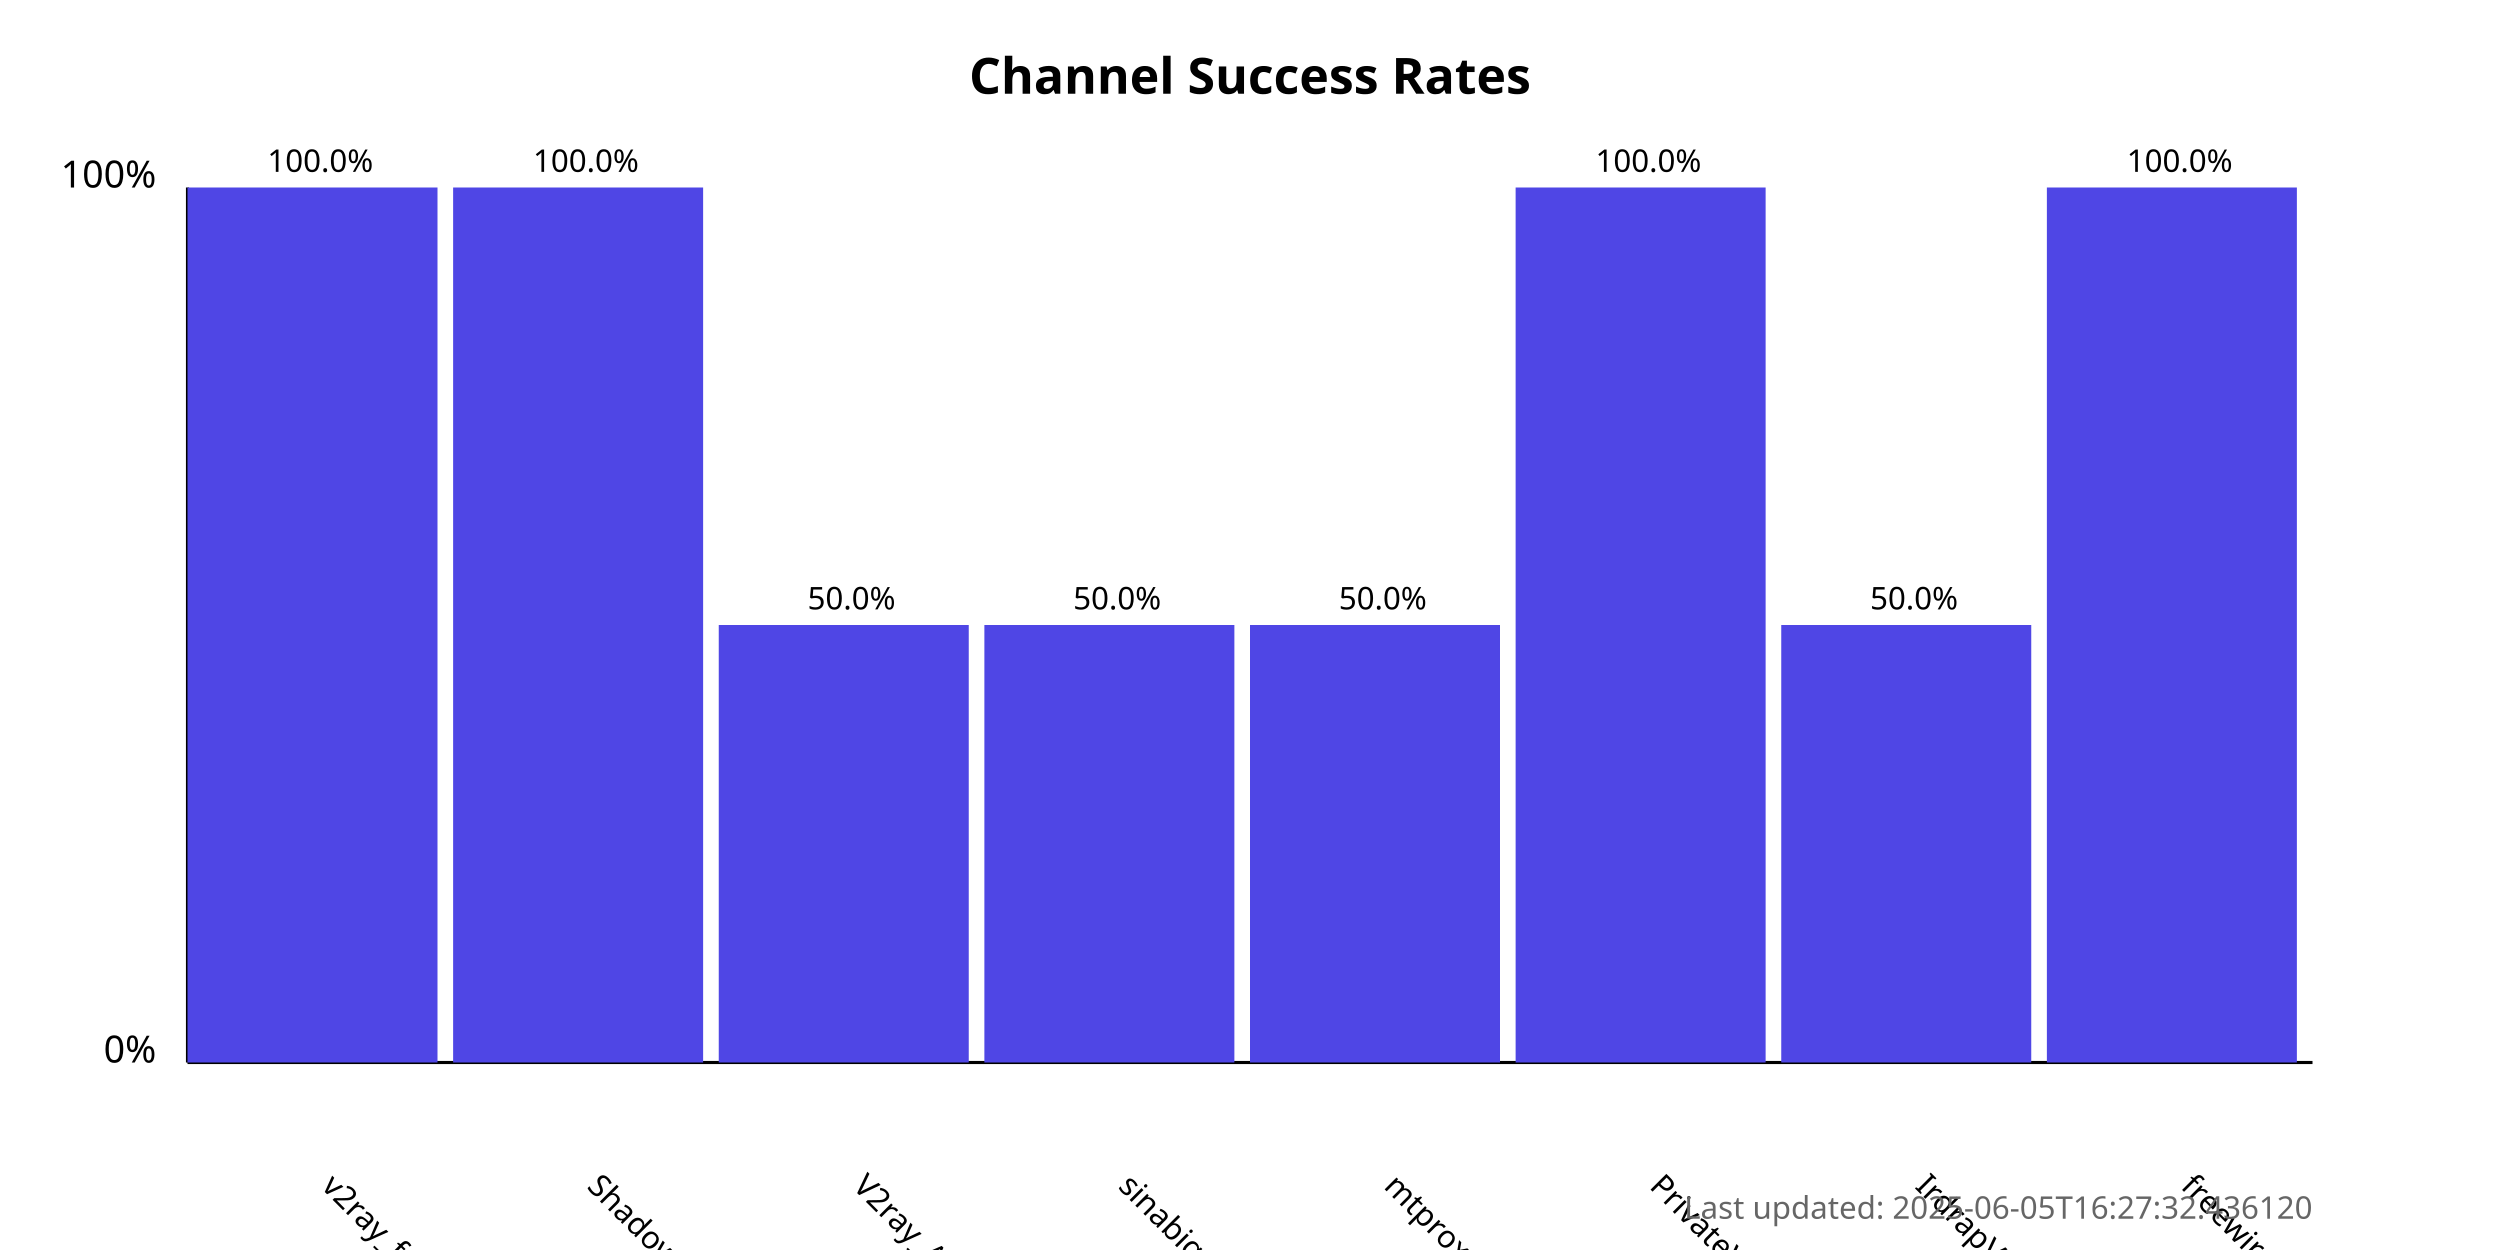
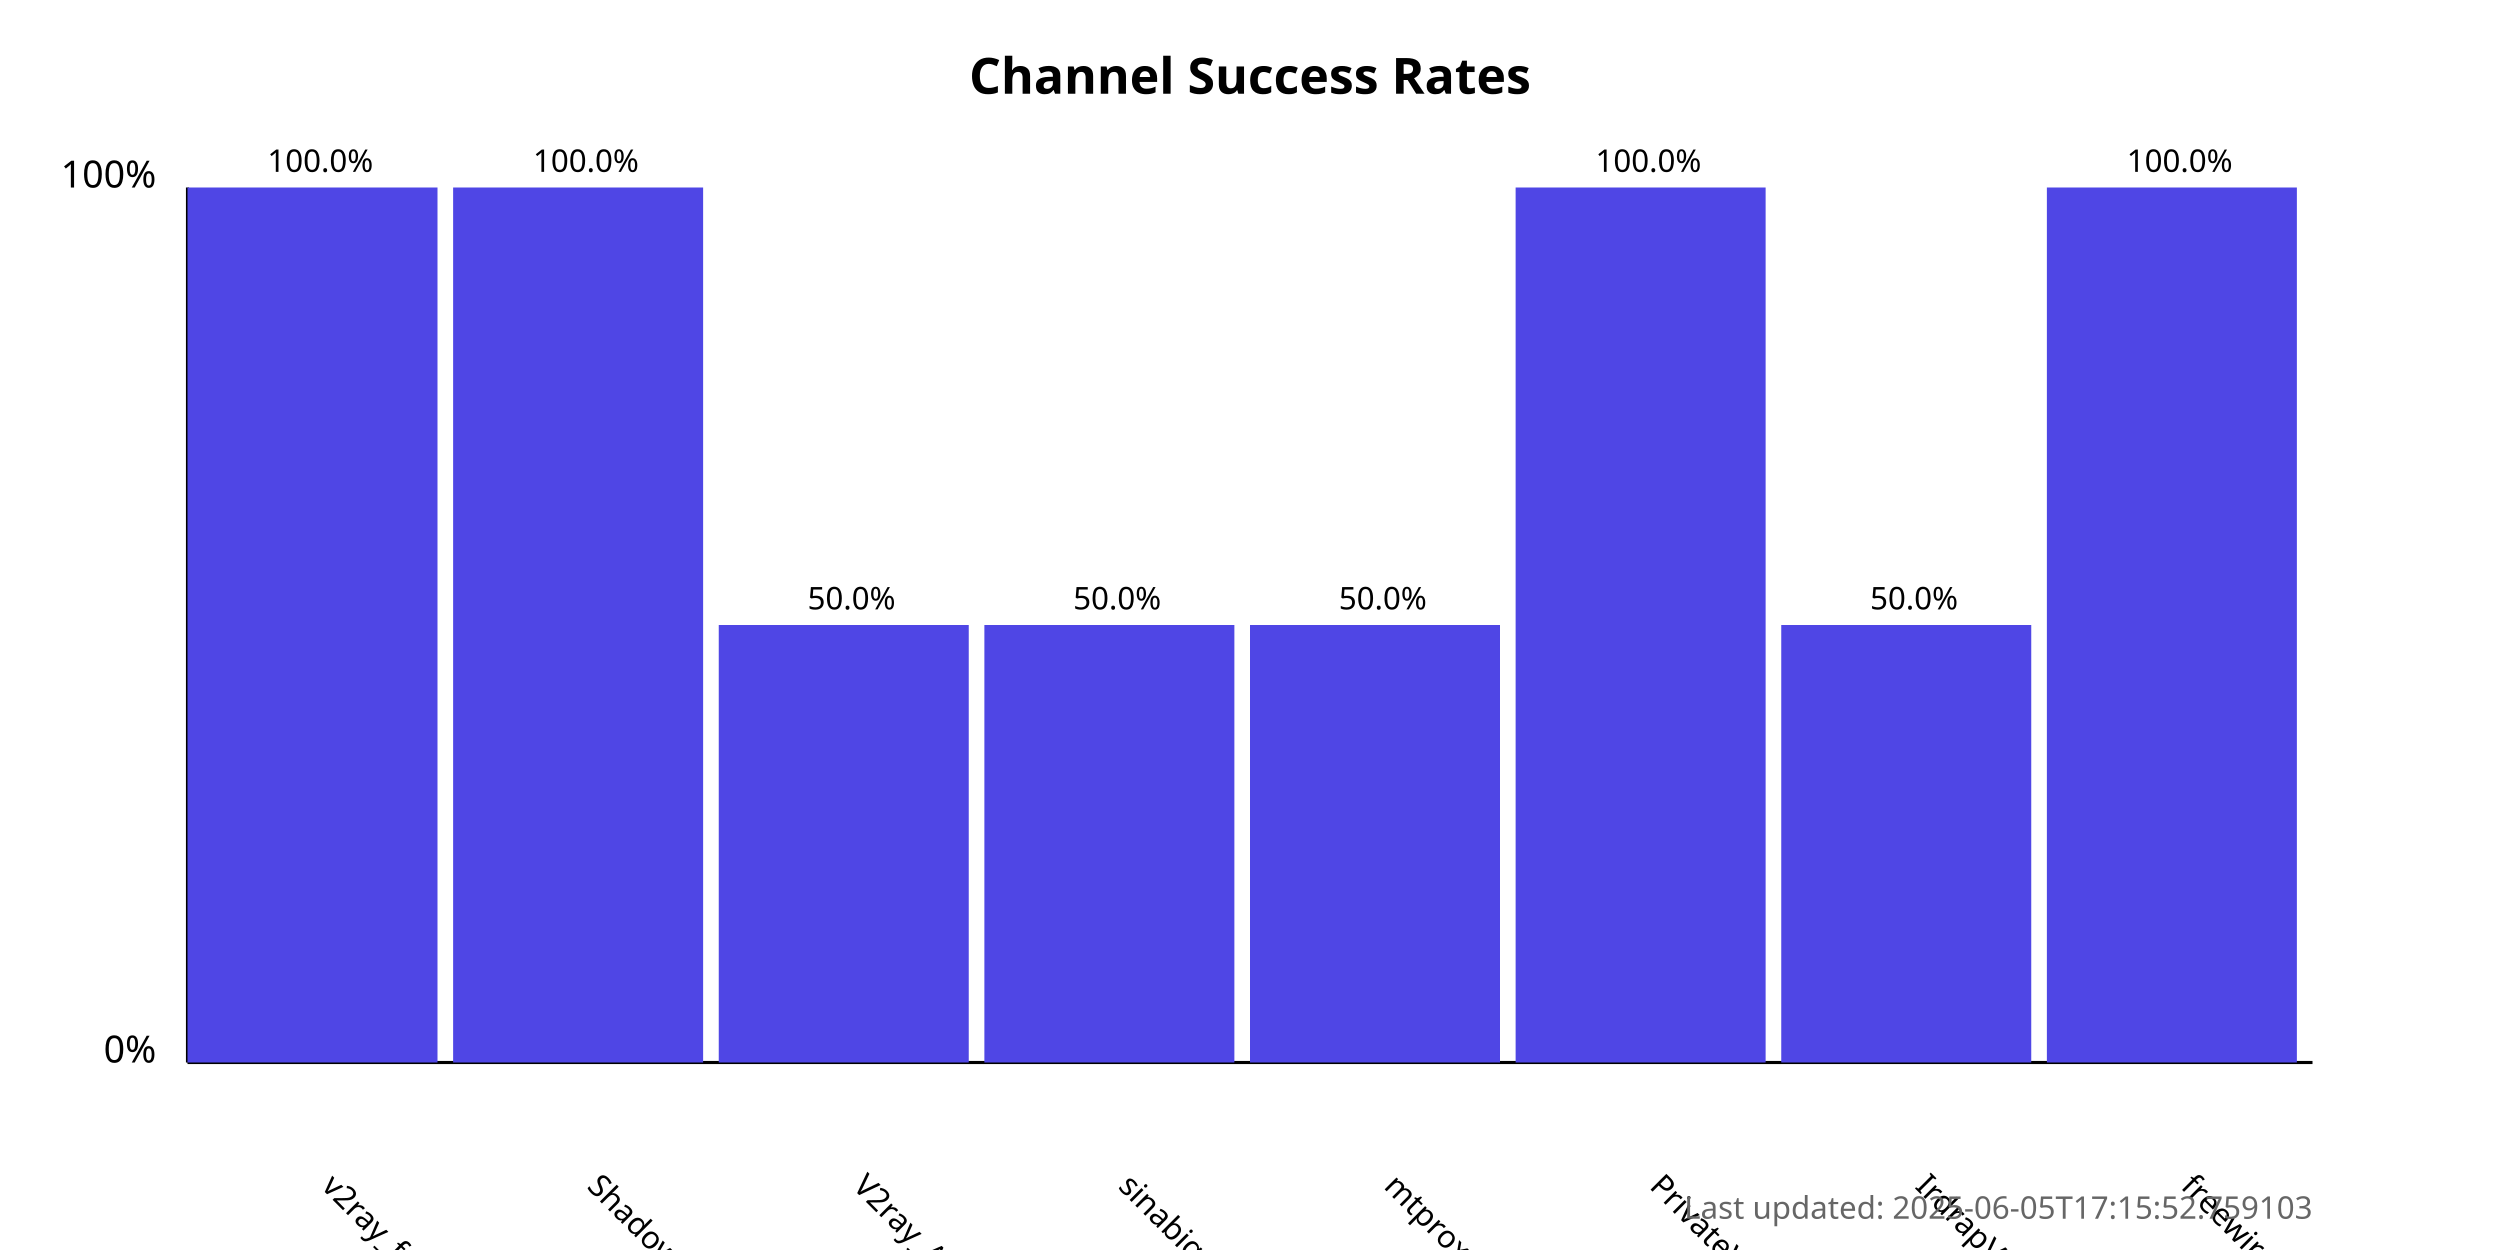
<svg xmlns="http://www.w3.org/2000/svg" width="800" height="400">
  <style>
            .chart-title { font: bold 16px sans-serif; }
            .axis-label { font: 12px sans-serif; }
            .tick-label { font: 10px sans-serif; }
            .bar { fill: #4f46e5; }
            .bar:hover { fill: #6366f1; }
            .timestamp { font: 10px sans-serif; fill: #666; }
        </style>
  <text x="400.0" y="30" text-anchor="middle" class="chart-title">
            Channel Success Rates
        </text>
  <line x1="60" y1="340" x2="60" y2="60" stroke="black" stroke-width="1" />
  <line x1="60" y1="340" x2="740" y2="340" stroke="black" stroke-width="1" />
  <text x="50" y="340" text-anchor="end" class="axis-label">0%</text>
  <text x="50" y="60" text-anchor="end" class="axis-label">100%</text>
  <g>
    <rect x="60" y="60.0" width="80.0" height="280.0" class="bar" />
    <text x="102.5" y="380" transform="rotate(45, 102.5, 380)" text-anchor="start" class="tick-label">
                v2ray_free_conf
            </text>
    <text x="102.5" y="55.0" text-anchor="middle" class="tick-label">
                100.0%
            </text>
  </g>
  <g>
    <rect x="145.0" y="60.0" width="80.0" height="280.0" class="bar" />
    <text x="187.5" y="380" transform="rotate(45, 187.5, 380)" text-anchor="start" class="tick-label">
                ShadowProxy66
            </text>
    <text x="187.5" y="55.0" text-anchor="middle" class="tick-label">
                100.0%
            </text>
  </g>
  <g>
    <rect x="230.0" y="200.0" width="80.0" height="140.0" class="bar" />
    <text x="272.5" y="380" transform="rotate(45, 272.5, 380)" text-anchor="start" class="tick-label">
                V2ray_Alpha
            </text>
    <text x="272.5" y="195.0" text-anchor="middle" class="tick-label">
                50.0%
            </text>
  </g>
  <g>
    <rect x="315.0" y="200.0" width="80.0" height="140.0" class="bar" />
    <text x="357.5" y="380" transform="rotate(45, 357.5, 380)" text-anchor="start" class="tick-label">
                sinabigo
            </text>
    <text x="357.5" y="195.0" text-anchor="middle" class="tick-label">
                50.0%
            </text>
  </g>
  <g>
    <rect x="400.0" y="200.0" width="80.0" height="140.0" class="bar" />
    <text x="442.5" y="380" transform="rotate(45, 442.5, 380)" text-anchor="start" class="tick-label">
                mtproxy_lists
            </text>
    <text x="442.5" y="195.0" text-anchor="middle" class="tick-label">
                50.0%
            </text>
  </g>
  <g>
    <rect x="485.0" y="60.0" width="80.0" height="280.0" class="bar" />
    <text x="527.5" y="380" transform="rotate(45, 527.5, 380)" text-anchor="start" class="tick-label">
                PrivateVPNs
            </text>
    <text x="527.5" y="55.0" text-anchor="middle" class="tick-label">
                100.0%
            </text>
  </g>
  <g>
    <rect x="570.0" y="200.0" width="80.0" height="140.0" class="bar" />
    <text x="612.5" y="380" transform="rotate(45, 612.5, 380)" text-anchor="start" class="tick-label">
                IrdrapVPNnews
            </text>
    <text x="612.5" y="195.0" text-anchor="middle" class="tick-label">
                50.0%
            </text>
  </g>
  <g>
    <rect x="655.0" y="60.0" width="80.0" height="280.0" class="bar" />
    <text x="697.5" y="380" transform="rotate(45, 697.5, 380)" text-anchor="start" class="tick-label">
                freewireguard
            </text>
    <text x="697.5" y="55.0" text-anchor="middle" class="tick-label">
                100.0%
            </text>
  </g>
  <text x="740" y="390" text-anchor="end" class="timestamp">
-             Last updated: 2025-06-05T16:27:32.436120
+             Last updated: 2025-06-05T17:15:52.759103
        </text>
</svg>
